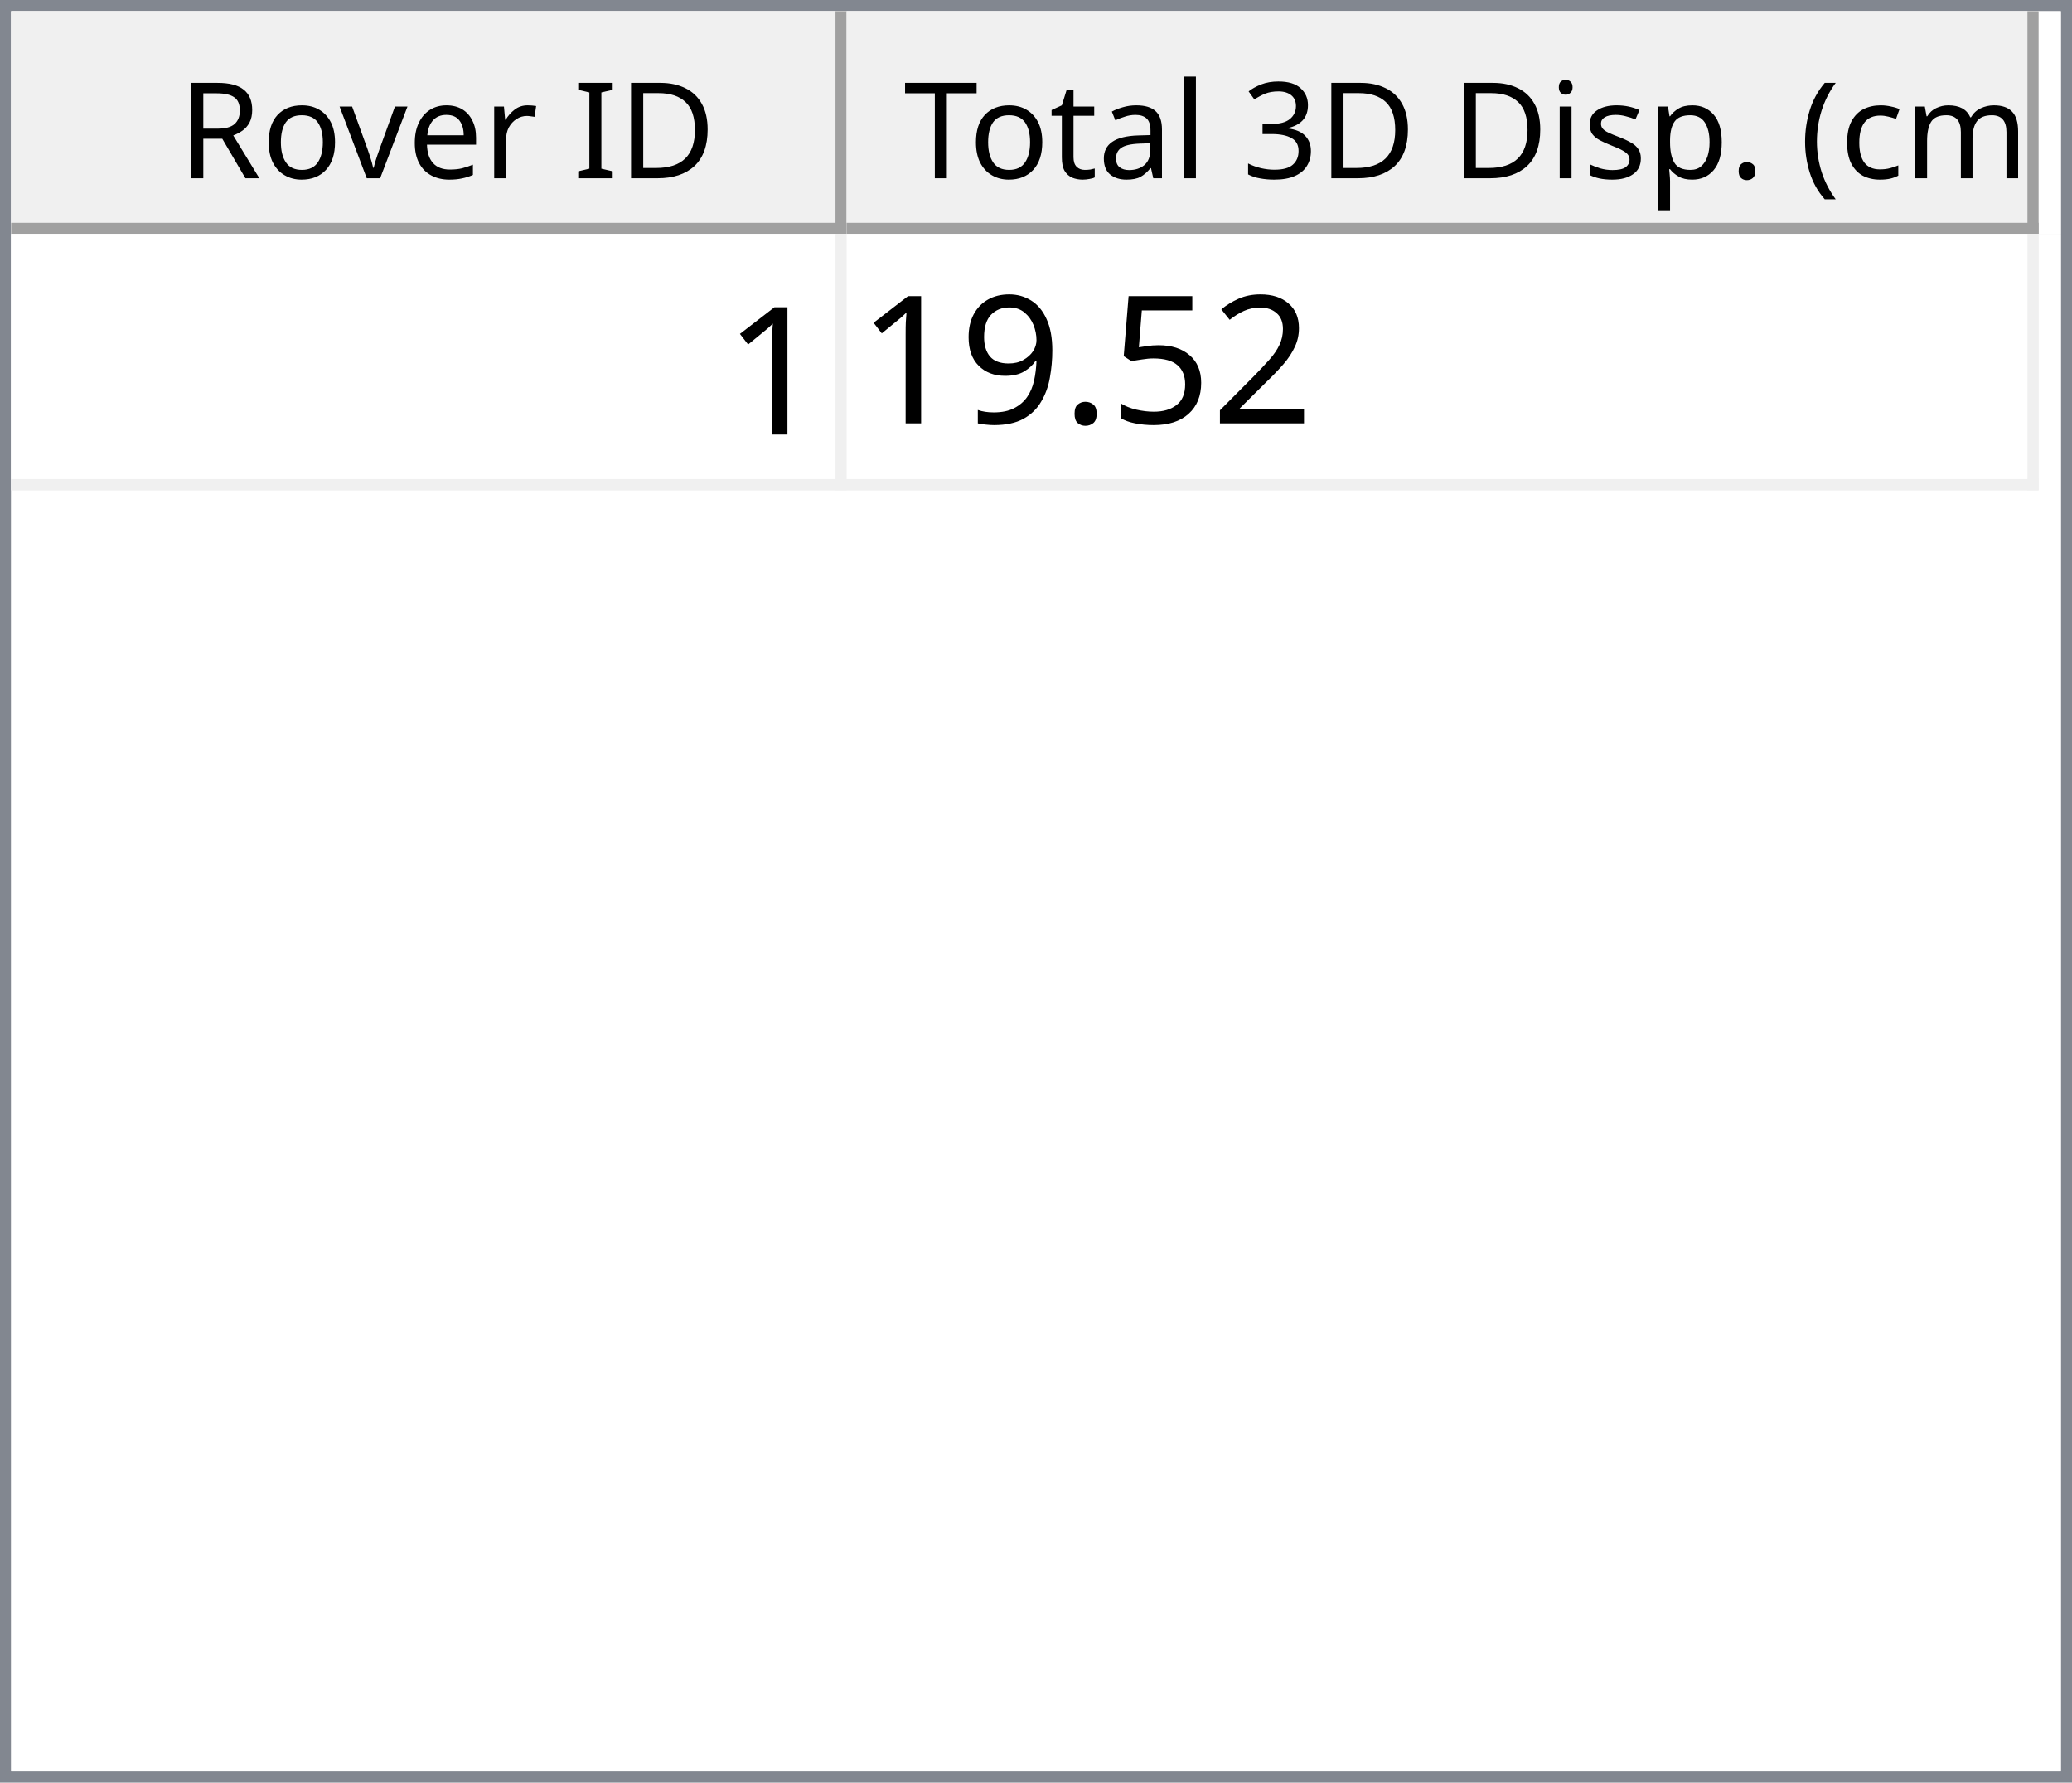
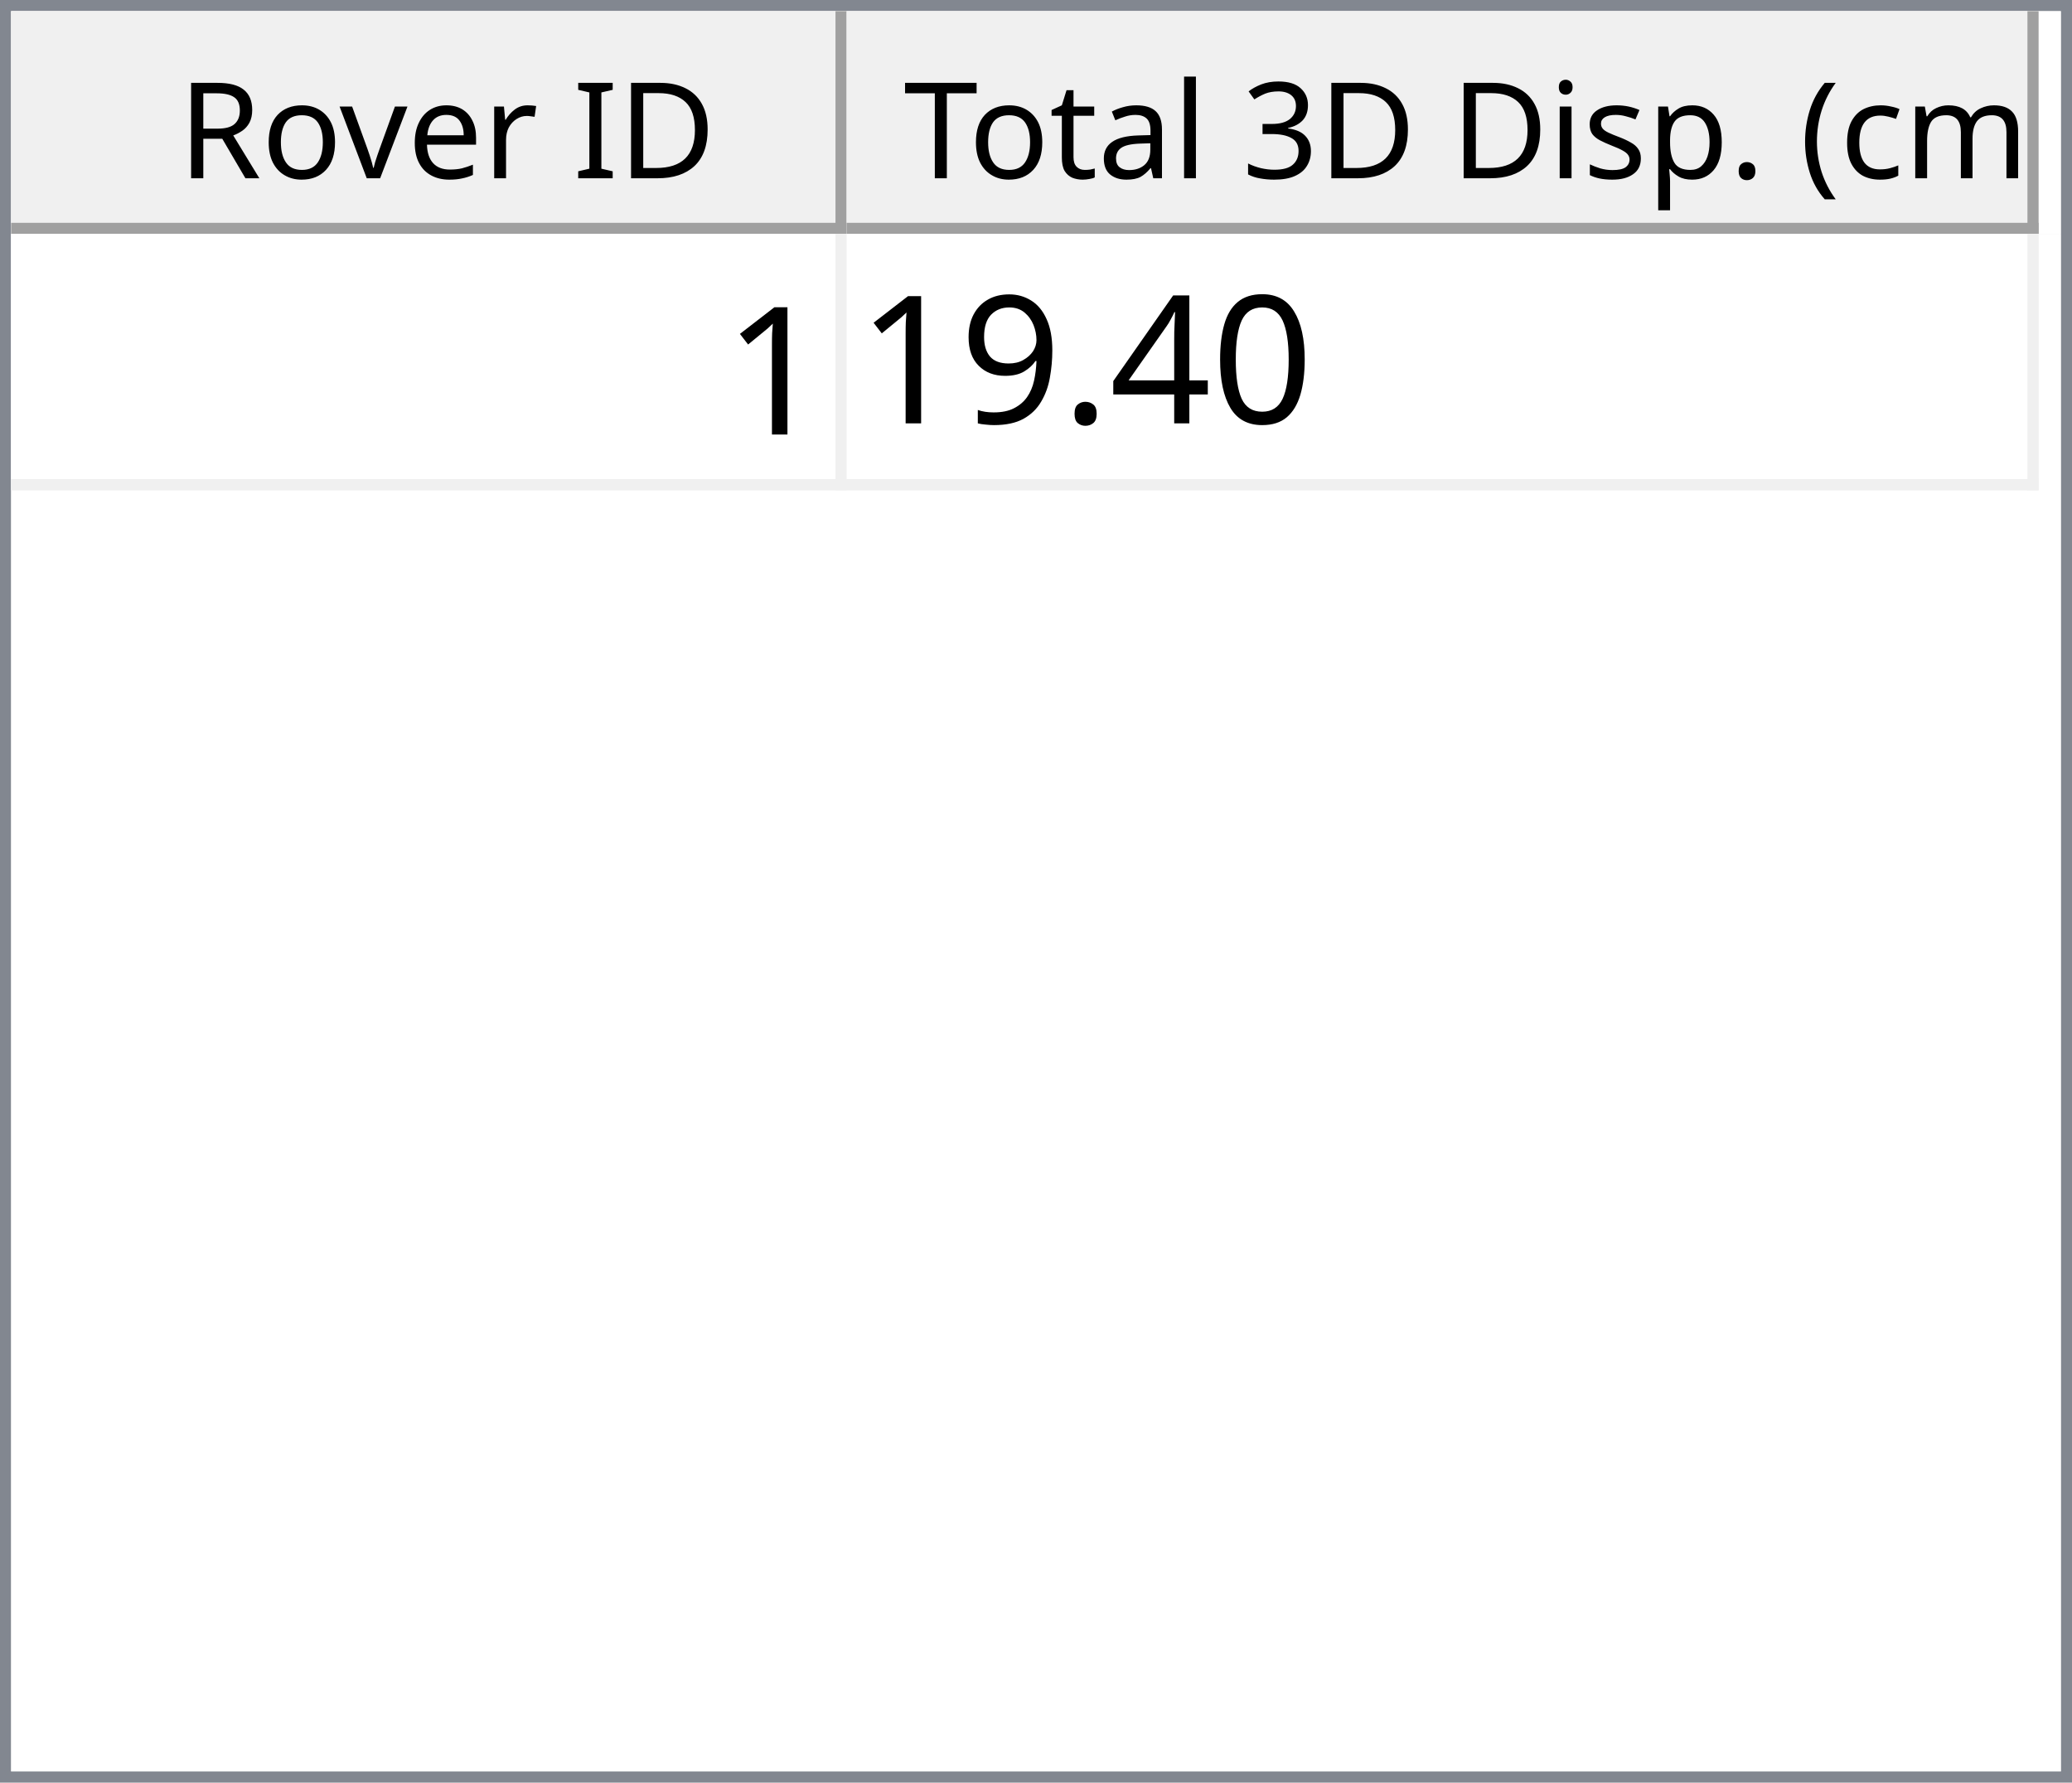
<svg xmlns="http://www.w3.org/2000/svg" style="fill-opacity:1; color-rendering:auto; color-interpolation:auto; text-rendering:auto; stroke:black; stroke-linecap:square; stroke-miterlimit:10; shape-rendering:auto; stroke-opacity:1; fill:black; stroke-dasharray:none; font-weight:normal; stroke-width:1; font-family:'Dialog'; font-style:normal; stroke-linejoin:miter; font-size:12px; stroke-dashoffset:0; image-rendering:auto;" width="186" height="160">
  <defs id="genericDefs" />
  <g>
    <defs id="defs1">
      <clipPath clipPathUnits="userSpaceOnUse" id="clipPath1">
        <path d="M0 0 L186 0 L186 160 L0 160 L0 0 Z" />
      </clipPath>
      <clipPath clipPathUnits="userSpaceOnUse" id="clipPath2">
        <path d="M0 0 L0 160 L186 160 L186 0 Z" />
      </clipPath>
      <clipPath clipPathUnits="userSpaceOnUse" id="clipPath3">
        <path d="M0 0 L0 20 L184 20 L184 0 Z" />
      </clipPath>
      <clipPath clipPathUnits="userSpaceOnUse" id="clipPath4">
        <path d="M0 0 L0 20 L75 20 L75 0 Z" />
      </clipPath>
      <clipPath clipPathUnits="userSpaceOnUse" id="clipPath5">
        <path d="M1 1 L1 19 L74 19 L74 1 Z" />
      </clipPath>
      <clipPath clipPathUnits="userSpaceOnUse" id="clipPath6">
        <path d="M0 0 L0 18 L73 18 L73 0 Z" />
      </clipPath>
      <clipPath clipPathUnits="userSpaceOnUse" id="clipPath7">
        <path d="M-0.5 -0.5 L-0.5 19.5 L74.5 19.5 L74.5 -0.5 Z" />
      </clipPath>
      <clipPath clipPathUnits="userSpaceOnUse" id="clipPath8">
        <path d="M0 0 L0 20 L107 20 L107 0 Z" />
      </clipPath>
      <clipPath clipPathUnits="userSpaceOnUse" id="clipPath9">
        <path d="M1 1 L1 19 L106 19 L106 1 Z" />
      </clipPath>
      <clipPath clipPathUnits="userSpaceOnUse" id="clipPath10">
        <path d="M0 0 L0 18 L105 18 L105 0 Z" />
      </clipPath>
      <clipPath clipPathUnits="userSpaceOnUse" id="clipPath11">
        <path d="M-0.5 -0.5 L-0.5 19.5 L106.5 19.5 L106.5 -0.5 Z" />
      </clipPath>
      <clipPath clipPathUnits="userSpaceOnUse" id="clipPath12">
        <path d="M0 0 L0 138 L184 138 L184 0 Z" />
      </clipPath>
      <clipPath clipPathUnits="userSpaceOnUse" id="clipPath13">
        <path d="M0 0 L0 23 L182 23 L182 0 Z" />
      </clipPath>
      <clipPath clipPathUnits="userSpaceOnUse" id="clipPath14">
        <path d="M-0.5 -0.5 L-0.5 22.5 L181.5 22.5 L181.5 -0.5 Z" />
      </clipPath>
      <clipPath clipPathUnits="userSpaceOnUse" id="clipPath15">
        <path d="M0 0 L0 22 L74 22 L74 0 Z" />
      </clipPath>
      <clipPath clipPathUnits="userSpaceOnUse" id="clipPath16">
        <path d="M0 0 L0 22 L106 22 L106 0 Z" />
      </clipPath>
      <font horiz-adv-x="64.551" id="font1">
        <font-face ascent="107.91" descent="25.098" units-per-em="100" style="font-style:normal; font-family:Segoe UI; font-weight:normal;" />
        <missing-glyph horiz-adv-x="64.551" d="M8.109 0 L8.109 68.266 L56.453 68.266 L56.453 0 L8.109 0 ZM15.328 7.234 L49.219 7.234 L49.219 61.031 L15.328 61.031 L15.328 7.234 Z" />
        <glyph unicode="D" horiz-adv-x="70.117" d="M9.188 0 L9.188 70.016 L28.516 70.016 Q65.531 70.016 65.531 35.891 Q65.531 19.672 55.25 9.836 Q44.969 0 27.734 0 L9.188 0 ZM17.391 62.594 L17.391 7.422 L27.828 7.422 Q41.609 7.422 49.273 14.797 Q56.938 22.172 56.938 35.688 Q56.938 62.594 28.328 62.594 L17.391 62.594 Z" />
        <glyph unicode="I" horiz-adv-x="26.611" d="M17.391 0 L9.188 0 L9.188 70.016 L17.391 70.016 L17.391 0 Z" />
        <glyph unicode=" " horiz-adv-x="27.393" d="" />
        <glyph unicode="r" horiz-adv-x="34.766" d="M34.188 41.891 Q32.078 43.5 28.125 43.5 Q23 43.5 19.555 38.672 Q16.109 33.844 16.109 25.484 L16.109 0 L8.109 0 L8.109 50 L16.109 50 L16.109 39.703 L16.312 39.703 Q18.016 44.969 21.531 47.922 Q25.047 50.875 29.391 50.875 Q32.516 50.875 34.188 50.203 L34.188 41.891 Z" />
        <glyph unicode="e" horiz-adv-x="52.295" d="M48.297 23 L12.984 23 Q13.188 14.656 17.484 10.109 Q21.781 5.562 29.297 5.562 Q37.75 5.562 44.828 11.141 L44.828 3.609 Q38.234 -1.172 27.391 -1.172 Q16.797 -1.172 10.742 5.641 Q4.688 12.453 4.688 24.812 Q4.688 36.469 11.305 43.82 Q17.922 51.172 27.734 51.172 Q37.547 51.172 42.922 44.828 Q48.297 38.484 48.297 27.203 L48.297 23 ZM40.094 29.781 Q40.047 36.719 36.75 40.578 Q33.453 44.438 27.594 44.438 Q21.922 44.438 17.969 40.383 Q14.016 36.328 13.094 29.781 L40.094 29.781 Z" />
        <glyph unicode="v" horiz-adv-x="47.9" d="M47.406 50 L27.484 0 L19.625 0 L0.688 50 L9.469 50 L22.172 13.672 Q23.578 9.672 23.922 6.688 L24.125 6.688 Q24.609 10.453 25.688 13.484 L38.969 50 L47.406 50 Z" />
        <glyph unicode="o" horiz-adv-x="58.594" d="M29 -1.172 Q17.922 -1.172 11.305 5.836 Q4.688 12.844 4.688 24.422 Q4.688 37.016 11.57 44.094 Q18.453 51.172 30.172 51.172 Q41.359 51.172 47.633 44.289 Q53.906 37.406 53.906 25.203 Q53.906 13.234 47.141 6.031 Q40.375 -1.172 29 -1.172 ZM29.594 44.438 Q21.875 44.438 17.383 39.188 Q12.891 33.938 12.891 24.703 Q12.891 15.828 17.43 10.695 Q21.969 5.562 29.594 5.562 Q37.359 5.562 41.531 10.594 Q45.703 15.625 45.703 24.906 Q45.703 34.281 41.531 39.359 Q37.359 44.438 29.594 44.438 Z" />
        <glyph unicode="R" horiz-adv-x="59.814" d="M59.375 0 L49.609 0 L37.891 19.625 Q36.281 22.359 34.766 24.289 Q33.25 26.219 31.664 27.438 Q30.078 28.656 28.25 29.219 Q26.422 29.781 24.125 29.781 L17.391 29.781 L17.391 0 L9.188 0 L9.188 70.016 L30.078 70.016 Q34.672 70.016 38.555 68.867 Q42.438 67.719 45.289 65.375 Q48.141 63.031 49.758 59.547 Q51.375 56.062 51.375 51.375 Q51.375 47.703 50.273 44.656 Q49.172 41.609 47.148 39.211 Q45.125 36.812 42.266 35.133 Q39.406 33.453 35.844 32.516 L35.844 32.328 Q37.594 31.547 38.891 30.547 Q40.188 29.547 41.359 28.18 Q42.531 26.812 43.68 25.078 Q44.828 23.344 46.234 21.047 L59.375 0 ZM17.391 62.594 L17.391 37.203 L28.516 37.203 Q31.594 37.203 34.203 38.133 Q36.812 39.062 38.719 40.797 Q40.625 42.531 41.703 45.047 Q42.781 47.562 42.781 50.688 Q42.781 56.297 39.141 59.445 Q35.5 62.594 28.609 62.594 L17.391 62.594 Z" />
        <glyph unicode=")" horiz-adv-x="30.176" d="M8.297 -15.922 L1.172 -15.922 Q16.406 2.344 16.406 26.812 Q16.406 51.469 1.078 70.016 L8.297 70.016 Q23.531 52.156 23.531 26.703 Q23.531 1.375 8.297 -15.922 Z" />
        <glyph unicode="m" horiz-adv-x="86.133" d="M79.109 0 L71.094 0 L71.094 28.719 Q71.094 37.016 68.531 40.727 Q65.969 44.438 59.906 44.438 Q54.781 44.438 51.195 39.75 Q47.609 35.062 47.609 28.516 L47.609 0 L39.594 0 L39.594 29.688 Q39.594 44.438 28.219 44.438 Q22.953 44.438 19.531 40.016 Q16.109 35.594 16.109 28.516 L16.109 0 L8.109 0 L8.109 50 L16.109 50 L16.109 42.094 L16.312 42.094 Q21.625 51.172 31.844 51.172 Q36.969 51.172 40.773 48.312 Q44.578 45.453 46 40.828 Q51.562 51.172 62.594 51.172 Q79.109 51.172 79.109 30.812 L79.109 0 Z" />
        <glyph unicode="c" horiz-adv-x="46.191" d="M42.188 2.297 Q36.422 -1.172 28.516 -1.172 Q17.828 -1.172 11.258 5.789 Q4.688 12.75 4.688 23.828 Q4.688 36.188 11.766 43.68 Q18.844 51.172 30.672 51.172 Q37.25 51.172 42.281 48.734 L42.281 40.531 Q36.719 44.438 30.375 44.438 Q22.703 44.438 17.797 38.945 Q12.891 33.453 12.891 24.516 Q12.891 15.719 17.508 10.641 Q22.125 5.562 29.891 5.562 Q36.422 5.562 42.188 9.906 L42.188 2.297 Z" />
        <glyph unicode="(" horiz-adv-x="30.176" d="M29.109 -15.922 L21.969 -15.922 Q6.844 1.375 6.844 26.703 Q6.844 52.156 21.969 70.016 L29.203 70.016 Q13.875 51.469 13.875 26.812 Q13.875 2.344 29.109 -15.922 Z" />
        <glyph unicode="." horiz-adv-x="21.68" d="M10.891 -1.078 Q8.641 -1.078 7.055 0.539 Q5.469 2.156 5.469 4.391 Q5.469 6.641 7.055 8.273 Q8.641 9.906 10.891 9.906 Q13.188 9.906 14.797 8.273 Q16.406 6.641 16.406 4.391 Q16.406 2.156 14.797 0.539 Q13.188 -1.078 10.891 -1.078 Z" />
        <glyph unicode="p" horiz-adv-x="58.789" d="M16.312 7.234 L16.109 7.234 L16.109 -23 L8.109 -23 L8.109 50 L16.109 50 L16.109 41.219 L16.312 41.219 Q22.219 51.172 33.594 51.172 Q43.266 51.172 48.688 44.461 Q54.109 37.75 54.109 26.469 Q54.109 13.922 48 6.375 Q41.891 -1.172 31.297 -1.172 Q21.578 -1.172 16.312 7.234 ZM16.109 27.391 L16.109 20.406 Q16.109 14.203 20.141 9.883 Q24.172 5.562 30.375 5.562 Q37.641 5.562 41.773 11.133 Q45.906 16.703 45.906 26.609 Q45.906 34.969 42.047 39.703 Q38.188 44.438 31.594 44.438 Q24.609 44.438 20.359 39.578 Q16.109 34.719 16.109 27.391 Z" />
        <glyph unicode="s" horiz-adv-x="42.432" d="M5.078 1.812 L5.078 10.406 Q11.625 5.562 19.484 5.562 Q30.031 5.562 30.031 12.594 Q30.031 14.594 29.125 15.992 Q28.219 17.391 26.68 18.461 Q25.141 19.531 23.07 20.383 Q21 21.234 18.609 22.172 Q15.281 23.484 12.766 24.828 Q10.25 26.172 8.57 27.859 Q6.891 29.547 6.031 31.695 Q5.172 33.844 5.172 36.719 Q5.172 40.234 6.789 42.945 Q8.406 45.656 11.086 47.484 Q13.766 49.312 17.211 50.242 Q20.656 51.172 24.312 51.172 Q30.812 51.172 35.938 48.922 L35.938 40.828 Q30.422 44.438 23.25 44.438 Q21 44.438 19.195 43.922 Q17.391 43.406 16.094 42.477 Q14.797 41.547 14.086 40.258 Q13.375 38.969 13.375 37.406 Q13.375 35.453 14.086 34.133 Q14.797 32.812 16.164 31.789 Q17.531 30.766 19.484 29.938 Q21.438 29.109 23.922 28.125 Q27.25 26.859 29.883 25.516 Q32.516 24.172 34.375 22.484 Q36.234 20.797 37.234 18.602 Q38.234 16.406 38.234 13.375 Q38.234 9.672 36.602 6.938 Q34.969 4.203 32.234 2.398 Q29.5 0.594 25.93 -0.289 Q22.359 -1.172 18.453 -1.172 Q10.75 -1.172 5.078 1.812 Z" />
        <glyph unicode="i" horiz-adv-x="24.219" d="M12.203 62.703 Q10.062 62.703 8.547 64.164 Q7.031 65.625 7.031 67.875 Q7.031 70.125 8.547 71.609 Q10.062 73.094 12.203 73.094 Q14.406 73.094 15.945 71.609 Q17.484 70.125 17.484 67.875 Q17.484 65.719 15.945 64.211 Q14.406 62.703 12.203 62.703 ZM16.109 0 L8.109 0 L8.109 50 L16.109 50 L16.109 0 Z" />
        <glyph unicode="3" horiz-adv-x="53.906" d="M46.531 19.828 Q46.531 15.094 44.75 11.211 Q42.969 7.328 39.719 4.57 Q36.469 1.812 31.93 0.297 Q27.391 -1.219 21.922 -1.219 Q11.922 -1.219 6 2.594 L6 11.188 Q13.094 5.609 22.219 5.609 Q25.875 5.609 28.828 6.539 Q31.781 7.469 33.906 9.227 Q36.031 10.984 37.18 13.477 Q38.328 15.969 38.328 19.094 Q38.328 32.812 18.797 32.812 L12.984 32.812 L12.984 39.594 L18.5 39.594 Q35.797 39.594 35.797 52.484 Q35.797 64.406 22.609 64.406 Q15.188 64.406 8.688 59.422 L8.688 67.188 Q15.375 71.188 24.609 71.188 Q29 71.188 32.57 69.969 Q36.141 68.75 38.68 66.555 Q41.219 64.359 42.609 61.281 Q44 58.203 44 54.5 Q44 40.672 30.031 36.719 L30.031 36.531 Q33.594 36.141 36.625 34.797 Q39.656 33.453 41.852 31.305 Q44.047 29.156 45.289 26.25 Q46.531 23.344 46.531 19.828 Z" />
        <glyph unicode="l" horiz-adv-x="24.219" d="M16.109 0 L8.109 0 L8.109 74.031 L16.109 74.031 L16.109 0 Z" />
        <glyph unicode="a" horiz-adv-x="50.879" d="M43.891 0 L35.891 0 L35.891 7.812 L35.688 7.812 Q30.469 -1.172 20.312 -1.172 Q12.844 -1.172 8.617 2.781 Q4.391 6.734 4.391 13.281 Q4.391 27.297 20.906 29.594 L35.891 31.688 Q35.891 44.438 25.594 44.438 Q16.547 44.438 9.281 38.281 L9.281 46.484 Q16.656 51.172 26.266 51.172 Q43.891 51.172 43.891 32.516 L43.891 0 ZM35.891 25.297 L23.828 23.641 Q18.266 22.859 15.43 20.875 Q12.594 18.891 12.594 13.875 Q12.594 10.203 15.211 7.883 Q17.828 5.562 22.172 5.562 Q28.125 5.562 32.008 9.742 Q35.891 13.922 35.891 20.312 L35.891 25.297 Z" />
        <glyph unicode="t" horiz-adv-x="33.887" d="M31.297 0.484 Q28.469 -1.078 23.828 -1.078 Q10.688 -1.078 10.688 13.578 L10.688 43.172 L2.094 43.172 L2.094 50 L10.688 50 L10.688 62.203 L18.703 64.797 L18.703 50 L31.297 50 L31.297 43.172 L18.703 43.172 L18.703 14.984 Q18.703 9.969 20.414 7.82 Q22.125 5.672 26.078 5.672 Q29.109 5.672 31.297 7.328 L31.297 0.484 Z" />
        <glyph unicode="T" horiz-adv-x="52.393" d="M50.594 62.594 L30.375 62.594 L30.375 0 L22.172 0 L22.172 62.594 L2 62.594 L2 70.016 L50.594 70.016 L50.594 62.594 Z" />
      </font>
      <font horiz-adv-x="75.0" id="font2">
        <font-face ascent="100.537" descent="21.973" units-per-em="100" style="font-style:normal; font-family:sans-serif; font-weight:normal;" />
        <missing-glyph horiz-adv-x="75.0" d="M12.5 0 L12.5 62.5 L62.5 62.5 L62.5 0 L12.5 0 ZM14.062 1.562 L60.938 1.562 L60.938 60.938 L14.062 60.938 L14.062 1.562 Z" />
        <glyph unicode="1" horiz-adv-x="55.615" d="M37.25 0 L28.469 0 L28.469 56 Q25.297 52.984 20.141 49.953 Q14.984 46.922 10.891 45.406 L10.891 53.906 Q18.266 57.375 23.781 62.305 Q29.297 67.234 31.594 71.875 L37.25 71.875 L37.25 0 Z" />
-         <glyph unicode="2" horiz-adv-x="55.615" d="M50.344 8.453 L50.344 0 L3.031 0 Q2.938 3.172 4.047 6.109 Q5.859 10.938 9.836 15.625 Q13.812 20.312 21.344 26.469 Q33.016 36.031 37.117 41.625 Q41.219 47.219 41.219 52.203 Q41.219 57.422 37.477 61.008 Q33.734 64.594 27.734 64.594 Q21.391 64.594 17.578 60.789 Q13.766 56.984 13.719 50.25 L4.688 51.172 Q5.609 61.281 11.664 66.578 Q17.719 71.875 27.938 71.875 Q38.234 71.875 44.242 66.164 Q50.25 60.453 50.25 52 Q50.25 47.703 48.492 43.555 Q46.734 39.406 42.656 34.812 Q38.578 30.219 29.109 22.219 Q21.188 15.578 18.945 13.211 Q16.703 10.844 15.234 8.453 L50.344 8.453 Z" />
-         <glyph unicode="5" horiz-adv-x="55.615" d="M4.156 18.75 L13.375 19.531 Q14.406 12.797 18.141 9.398 Q21.875 6 27.156 6 Q33.5 6 37.891 10.789 Q42.281 15.578 42.281 23.484 Q42.281 31 38.062 35.352 Q33.844 39.703 27 39.703 Q22.75 39.703 19.336 37.773 Q15.922 35.844 13.969 32.766 L5.719 33.844 L12.641 70.609 L48.25 70.609 L48.25 62.203 L19.672 62.203 L15.828 42.969 Q22.266 47.469 29.344 47.469 Q38.719 47.469 45.164 40.969 Q51.609 34.469 51.609 24.266 Q51.609 14.547 45.953 7.469 Q39.062 -1.219 27.156 -1.219 Q17.391 -1.219 11.211 4.25 Q5.031 9.719 4.156 18.75 Z" />
+         <glyph unicode="0" horiz-adv-x="55.615" d="M4.156 35.297 Q4.156 48 6.766 55.742 Q9.375 63.484 14.523 67.68 Q19.672 71.875 27.484 71.875 Q33.25 71.875 37.594 69.555 Q41.938 67.234 44.773 62.867 Q47.609 58.5 49.219 52.227 Q50.828 45.953 50.828 35.297 Q50.828 22.703 48.242 14.969 Q45.656 7.234 40.508 3.008 Q35.359 -1.219 27.484 -1.219 Q17.141 -1.219 11.234 6.203 Q4.156 15.141 4.156 35.297 ZM13.188 35.297 Q13.188 17.672 17.312 11.836 Q21.438 6 27.484 6 Q33.547 6 37.672 11.859 Q41.797 17.719 41.797 35.297 Q41.797 52.984 37.672 58.789 Q33.547 64.594 27.391 64.594 Q21.344 64.594 17.719 59.469 Q13.188 52.938 13.188 35.297 Z" />
+         <glyph unicode="4" horiz-adv-x="55.615" d="M32.328 0 L32.328 17.141 L1.266 17.141 L1.266 25.203 L33.938 71.578 L41.109 71.578 L41.109 25.203 L50.781 25.203 L50.781 17.141 L41.109 17.141 L41.109 0 L32.328 0 ZM32.328 25.203 L32.328 57.469 L9.906 25.203 L32.328 25.203 Z" />
        <glyph unicode="." horiz-adv-x="27.783" d="M9.078 0 L9.078 10.016 L19.094 10.016 L19.094 0 L9.078 0 Z" />
        <glyph unicode="9" horiz-adv-x="55.615" d="M5.469 16.547 L13.922 17.328 Q14.984 11.375 18.016 8.688 Q21.047 6 25.781 6 Q29.828 6 32.883 7.859 Q35.938 9.719 37.891 12.82 Q39.844 15.922 41.164 21.195 Q42.484 26.469 42.484 31.938 Q42.484 32.516 42.438 33.688 Q39.797 29.5 35.234 26.883 Q30.672 24.266 25.344 24.266 Q16.453 24.266 10.305 30.711 Q4.156 37.156 4.156 47.703 Q4.156 58.594 10.578 65.234 Q17 71.875 26.656 71.875 Q33.641 71.875 39.43 68.117 Q45.219 64.359 48.219 57.398 Q51.219 50.438 51.219 37.25 Q51.219 23.531 48.242 15.406 Q45.266 7.281 39.383 3.031 Q33.5 -1.219 25.594 -1.219 Q17.188 -1.219 11.867 3.445 Q6.547 8.109 5.469 16.547 ZM41.453 48.141 Q41.453 55.719 37.43 60.156 Q33.406 64.594 27.734 64.594 Q21.875 64.594 17.531 59.812 Q13.188 55.031 13.188 47.406 Q13.188 40.578 17.312 36.305 Q21.438 32.031 27.484 32.031 Q33.594 32.031 37.523 36.305 Q41.453 40.578 41.453 48.141 Z" />
      </font>
    </defs>
    <g style="fill:white; stroke:white;">
      <rect x="0" y="0" width="186" style="clip-path:url(#clipPath1); stroke:none;" height="160" />
    </g>
    <g style="fill:white; text-rendering:optimizeSpeed; color-rendering:optimizeSpeed; image-rendering:optimizeSpeed; shape-rendering:crispEdges; stroke:white; color-interpolation:sRGB;">
      <rect x="0" width="186" height="160" y="0" style="stroke:none;" />
      <path style="stroke:none;" d="M0 160 L186 160 L186 0 L0 0 Z" />
    </g>
    <g style="fill:rgb(240,240,240); font-family:'Segoe UI'; stroke:rgb(240,240,240);">
      <rect x="0" y="0" width="186" style="clip-path:url(#clipPath2); stroke:none;" height="160" />
    </g>
    <g style="fill:rgb(130,135,144); font-family:'Segoe UI'; stroke:rgb(130,135,144);">
      <path d="M0 0 L186 0 L186 160 L0 160 L0 0 ZM1 1 L185 1 L185 159 L1 159 L1 1 Z" style="fill-rule:evenodd; clip-path:url(#clipPath2); stroke:none;" />
    </g>
    <g style="fill:white; font-family:'Segoe UI'; stroke:white;" transform="translate(1,1)">
      <rect x="0" y="0" width="184" style="clip-path:url(#clipPath3); stroke:none;" height="20" />
    </g>
    <g style="fill:rgb(240,240,240); font-family:'Segoe UI'; stroke:rgb(240,240,240);" transform="translate(1,1)">
      <rect x="0" y="0" width="75" style="clip-path:url(#clipPath4); stroke:none;" height="20" />
    </g>
    <g style="font-family:'Segoe UI';" transform="translate(2,2)">
      <text x="14" xml:space="preserve" y="14" style="clip-path:url(#clipPath6); stroke:none;">Rover ID</text>
    </g>
    <g style="fill:rgb(160,160,160); font-family:'Segoe UI'; stroke:rgb(160,160,160); stroke-linejoin:bevel;" transform="translate(1.5,1.5)">
      <line x1="74" x2="74" y1="0" style="fill:none; clip-path:url(#clipPath7);" y2="19" />
    </g>
    <g style="fill:rgb(160,160,160); font-family:'Segoe UI'; stroke:rgb(160,160,160); stroke-linejoin:bevel;" transform="matrix(1,0,0,1,1,1) translate(0.5,0.5)">
      <line x1="0" x2="74" y1="19" style="fill:none; clip-path:url(#clipPath7);" y2="19" />
    </g>
    <g style="fill:rgb(240,240,240); font-family:'Segoe UI'; stroke:rgb(240,240,240);" transform="translate(76,1)">
      <rect x="0" y="0" width="107" style="clip-path:url(#clipPath8); stroke:none;" height="20" />
    </g>
    <g style="font-family:'Segoe UI';" transform="translate(77,2)">
      <text x="1" xml:space="preserve" y="14" style="clip-path:url(#clipPath10); stroke:none;"> Total 3D Disp. (cm)</text>
    </g>
    <g style="fill:rgb(160,160,160); font-family:'Segoe UI'; stroke:rgb(160,160,160); stroke-linejoin:bevel;" transform="translate(76.5,1.5)">
      <line x1="106" x2="106" y1="0" style="fill:none; clip-path:url(#clipPath11);" y2="19" />
    </g>
    <g style="fill:rgb(160,160,160); font-family:'Segoe UI'; stroke:rgb(160,160,160); stroke-linejoin:bevel;" transform="matrix(1,0,0,1,76,1) translate(0.5,0.5)">
      <line x1="0" x2="106" y1="19" style="fill:none; clip-path:url(#clipPath11);" y2="19" />
    </g>
    <g style="fill:white; font-family:'Segoe UI'; stroke:white;" transform="translate(1,21)">
      <rect x="0" y="0" width="184" style="clip-path:url(#clipPath12); stroke:none;" height="138" />
    </g>
    <g style="fill:rgb(240,240,240); font-size:16px; font-family:sans-serif; stroke:rgb(240,240,240);" transform="translate(1,21)">
      <rect x="0" y="0" width="182" style="clip-path:url(#clipPath13); stroke:none;" height="23" />
      <line transform="translate(0.5,0.5)" x1="0" x2="181" y1="22" style="clip-path:url(#clipPath14); fill:none; stroke-linejoin:bevel;" y2="22" />
    </g>
    <g transform="matrix(1,0,0,1,1,21) translate(0.5,0.5)" style="fill:rgb(240,240,240); font-size:16px; font-family:sans-serif; stroke:rgb(240,240,240); stroke-linejoin:bevel;">
      <line x1="74" x2="74" y1="0" style="fill:none; clip-path:url(#clipPath14);" y2="22" />
    </g>
    <g transform="matrix(1,0,0,1,1,21) translate(0.5,0.5)" style="fill:rgb(240,240,240); font-size:16px; font-family:sans-serif; stroke:rgb(240,240,240); stroke-linejoin:bevel;">
      <line x1="181" x2="181" y1="0" style="fill:none; clip-path:url(#clipPath14);" y2="22" />
    </g>
    <g style="fill:white; font-size:16px; font-family:sans-serif; stroke:white;" transform="matrix(1,0,0,1,1,21)">
      <rect x="0" y="0" width="74" style="clip-path:url(#clipPath15); stroke:none;" height="22" />
      <text x="64" y="18" style="fill:black; clip-path:url(#clipPath15); stroke:none;" xml:space="preserve">1</text>
    </g>
    <g style="fill:white; font-size:16px; font-family:sans-serif; stroke:white;" transform="matrix(1,0,0,1,1,21) translate(75,0)">
      <rect x="0" y="0" width="106" style="clip-path:url(#clipPath16); stroke:none;" height="22" />
-       <text x="1" y="17" style="fill:black; clip-path:url(#clipPath16); stroke:none;" xml:space="preserve">19.52</text>
+       <text x="1" y="17" style="fill:black; clip-path:url(#clipPath16); stroke:none;" xml:space="preserve">19.40</text>
    </g>
  </g>
</svg>
